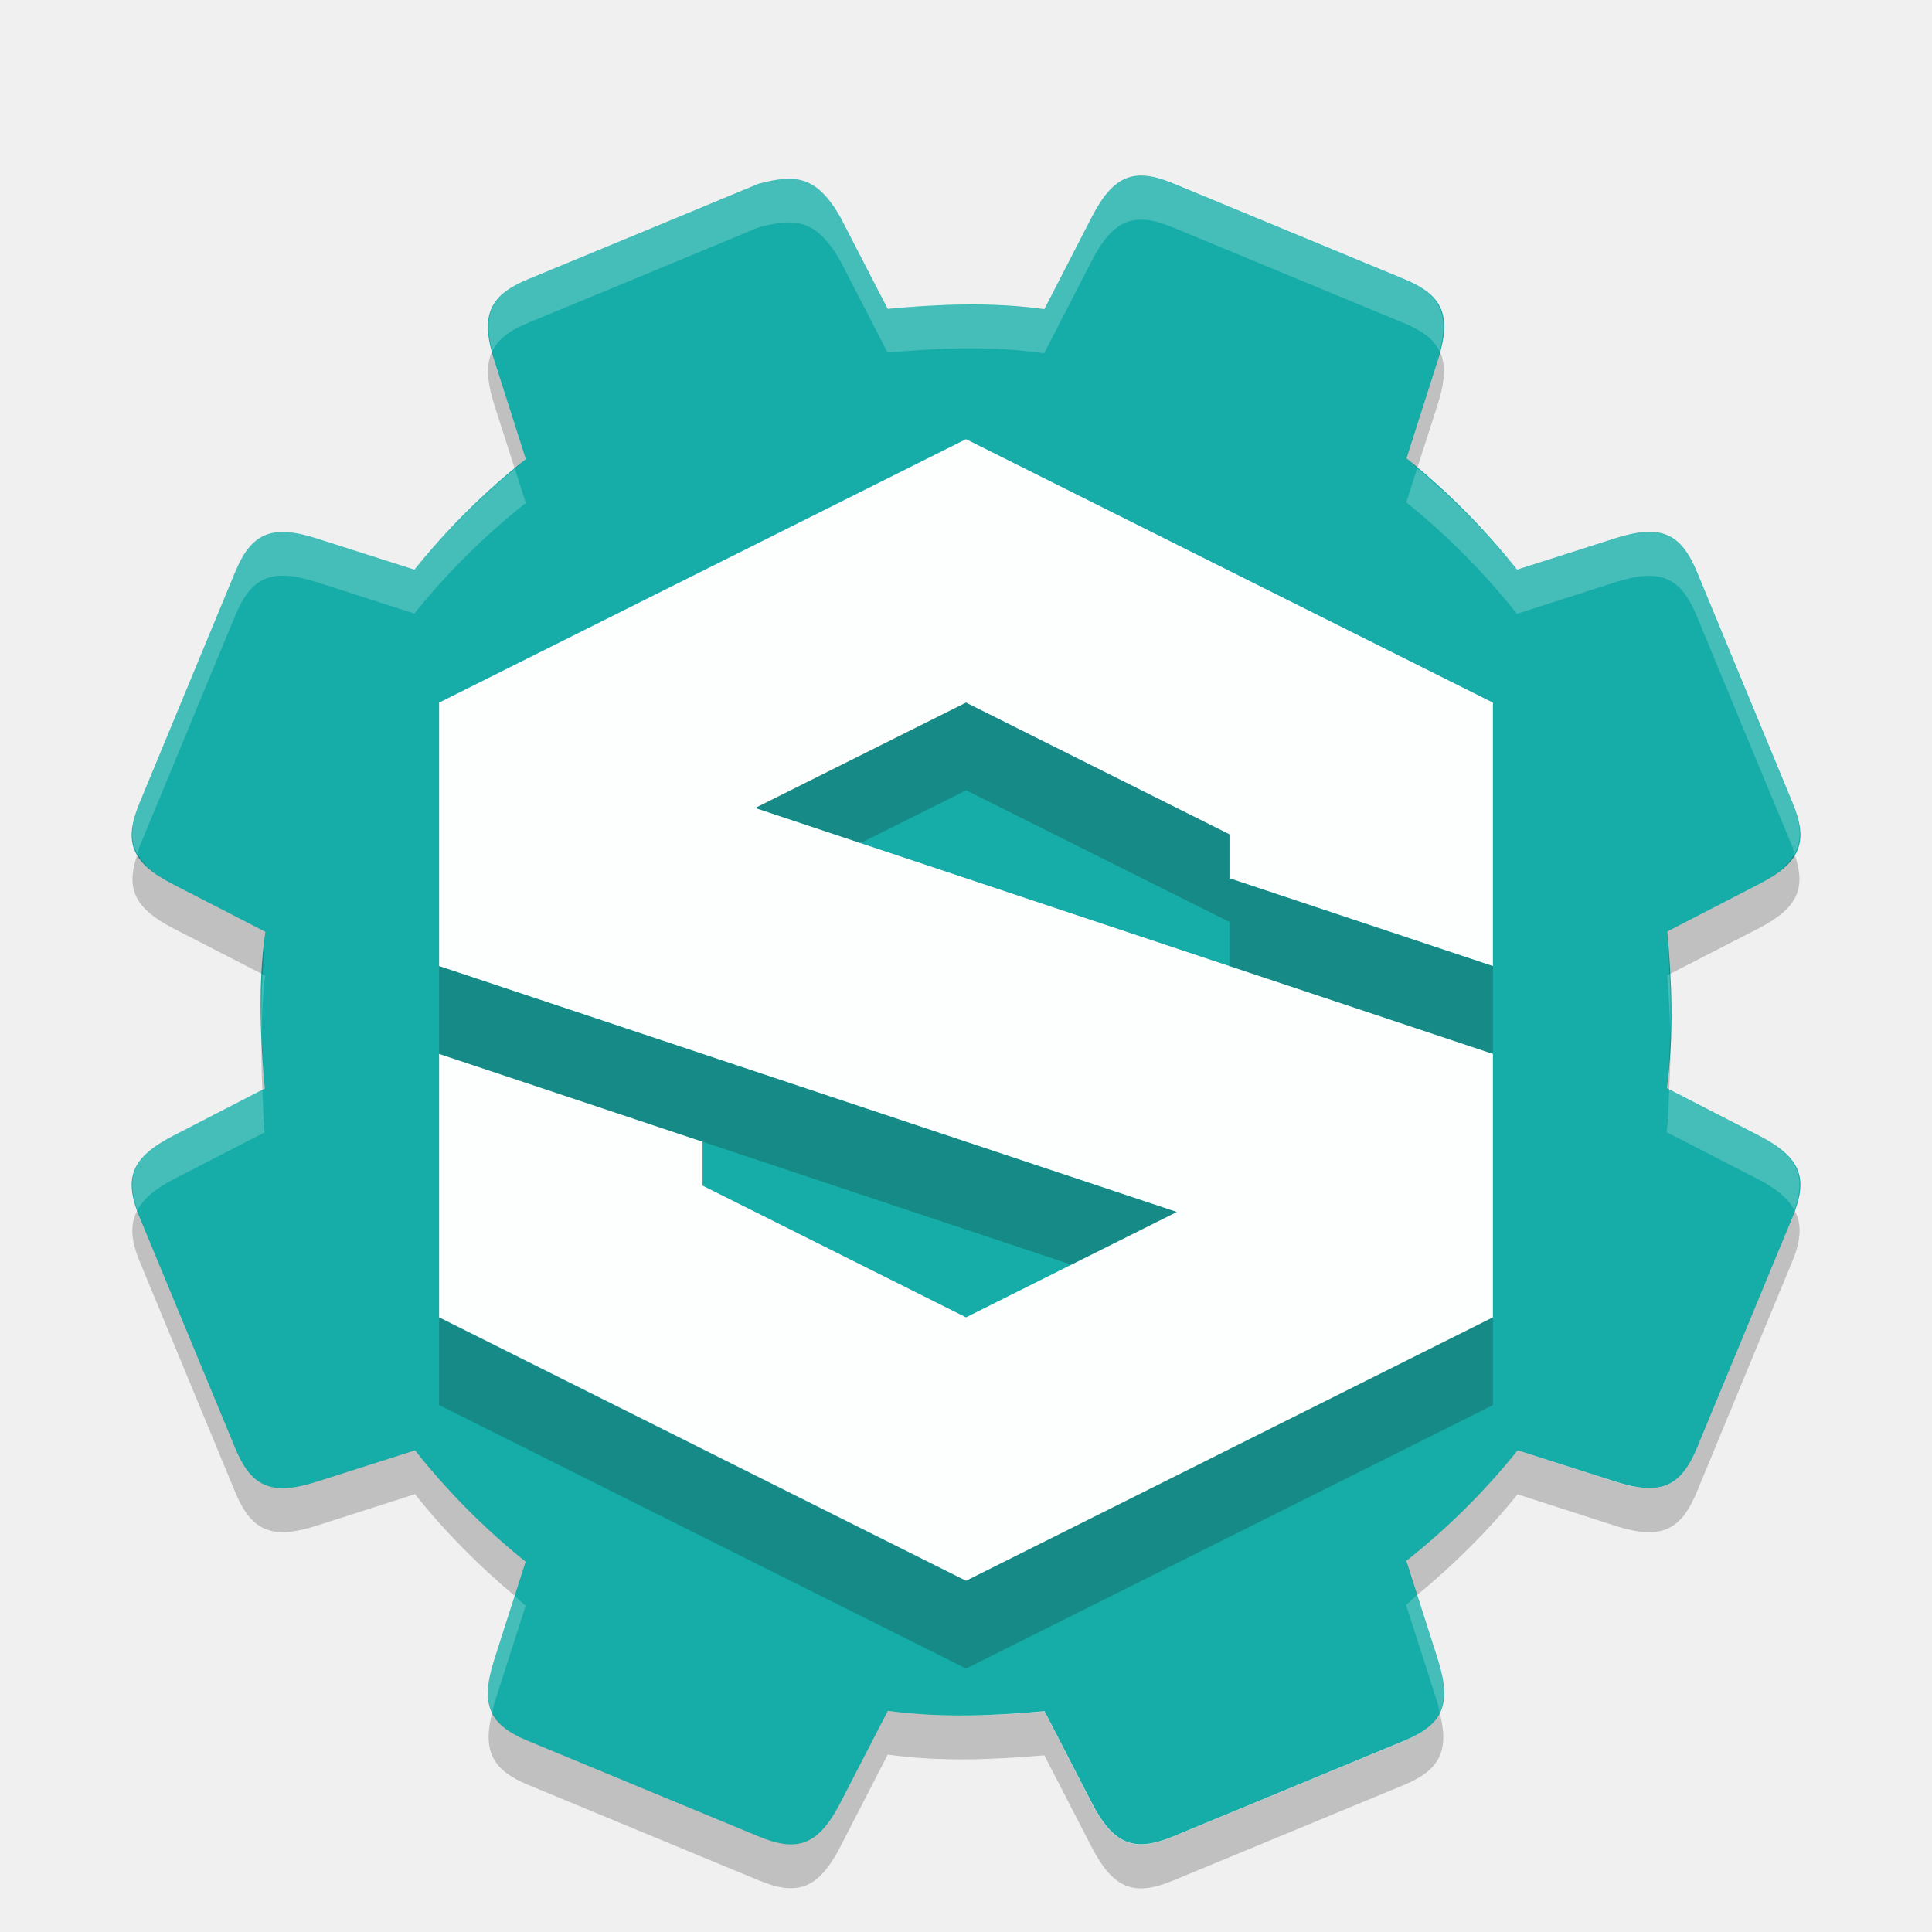
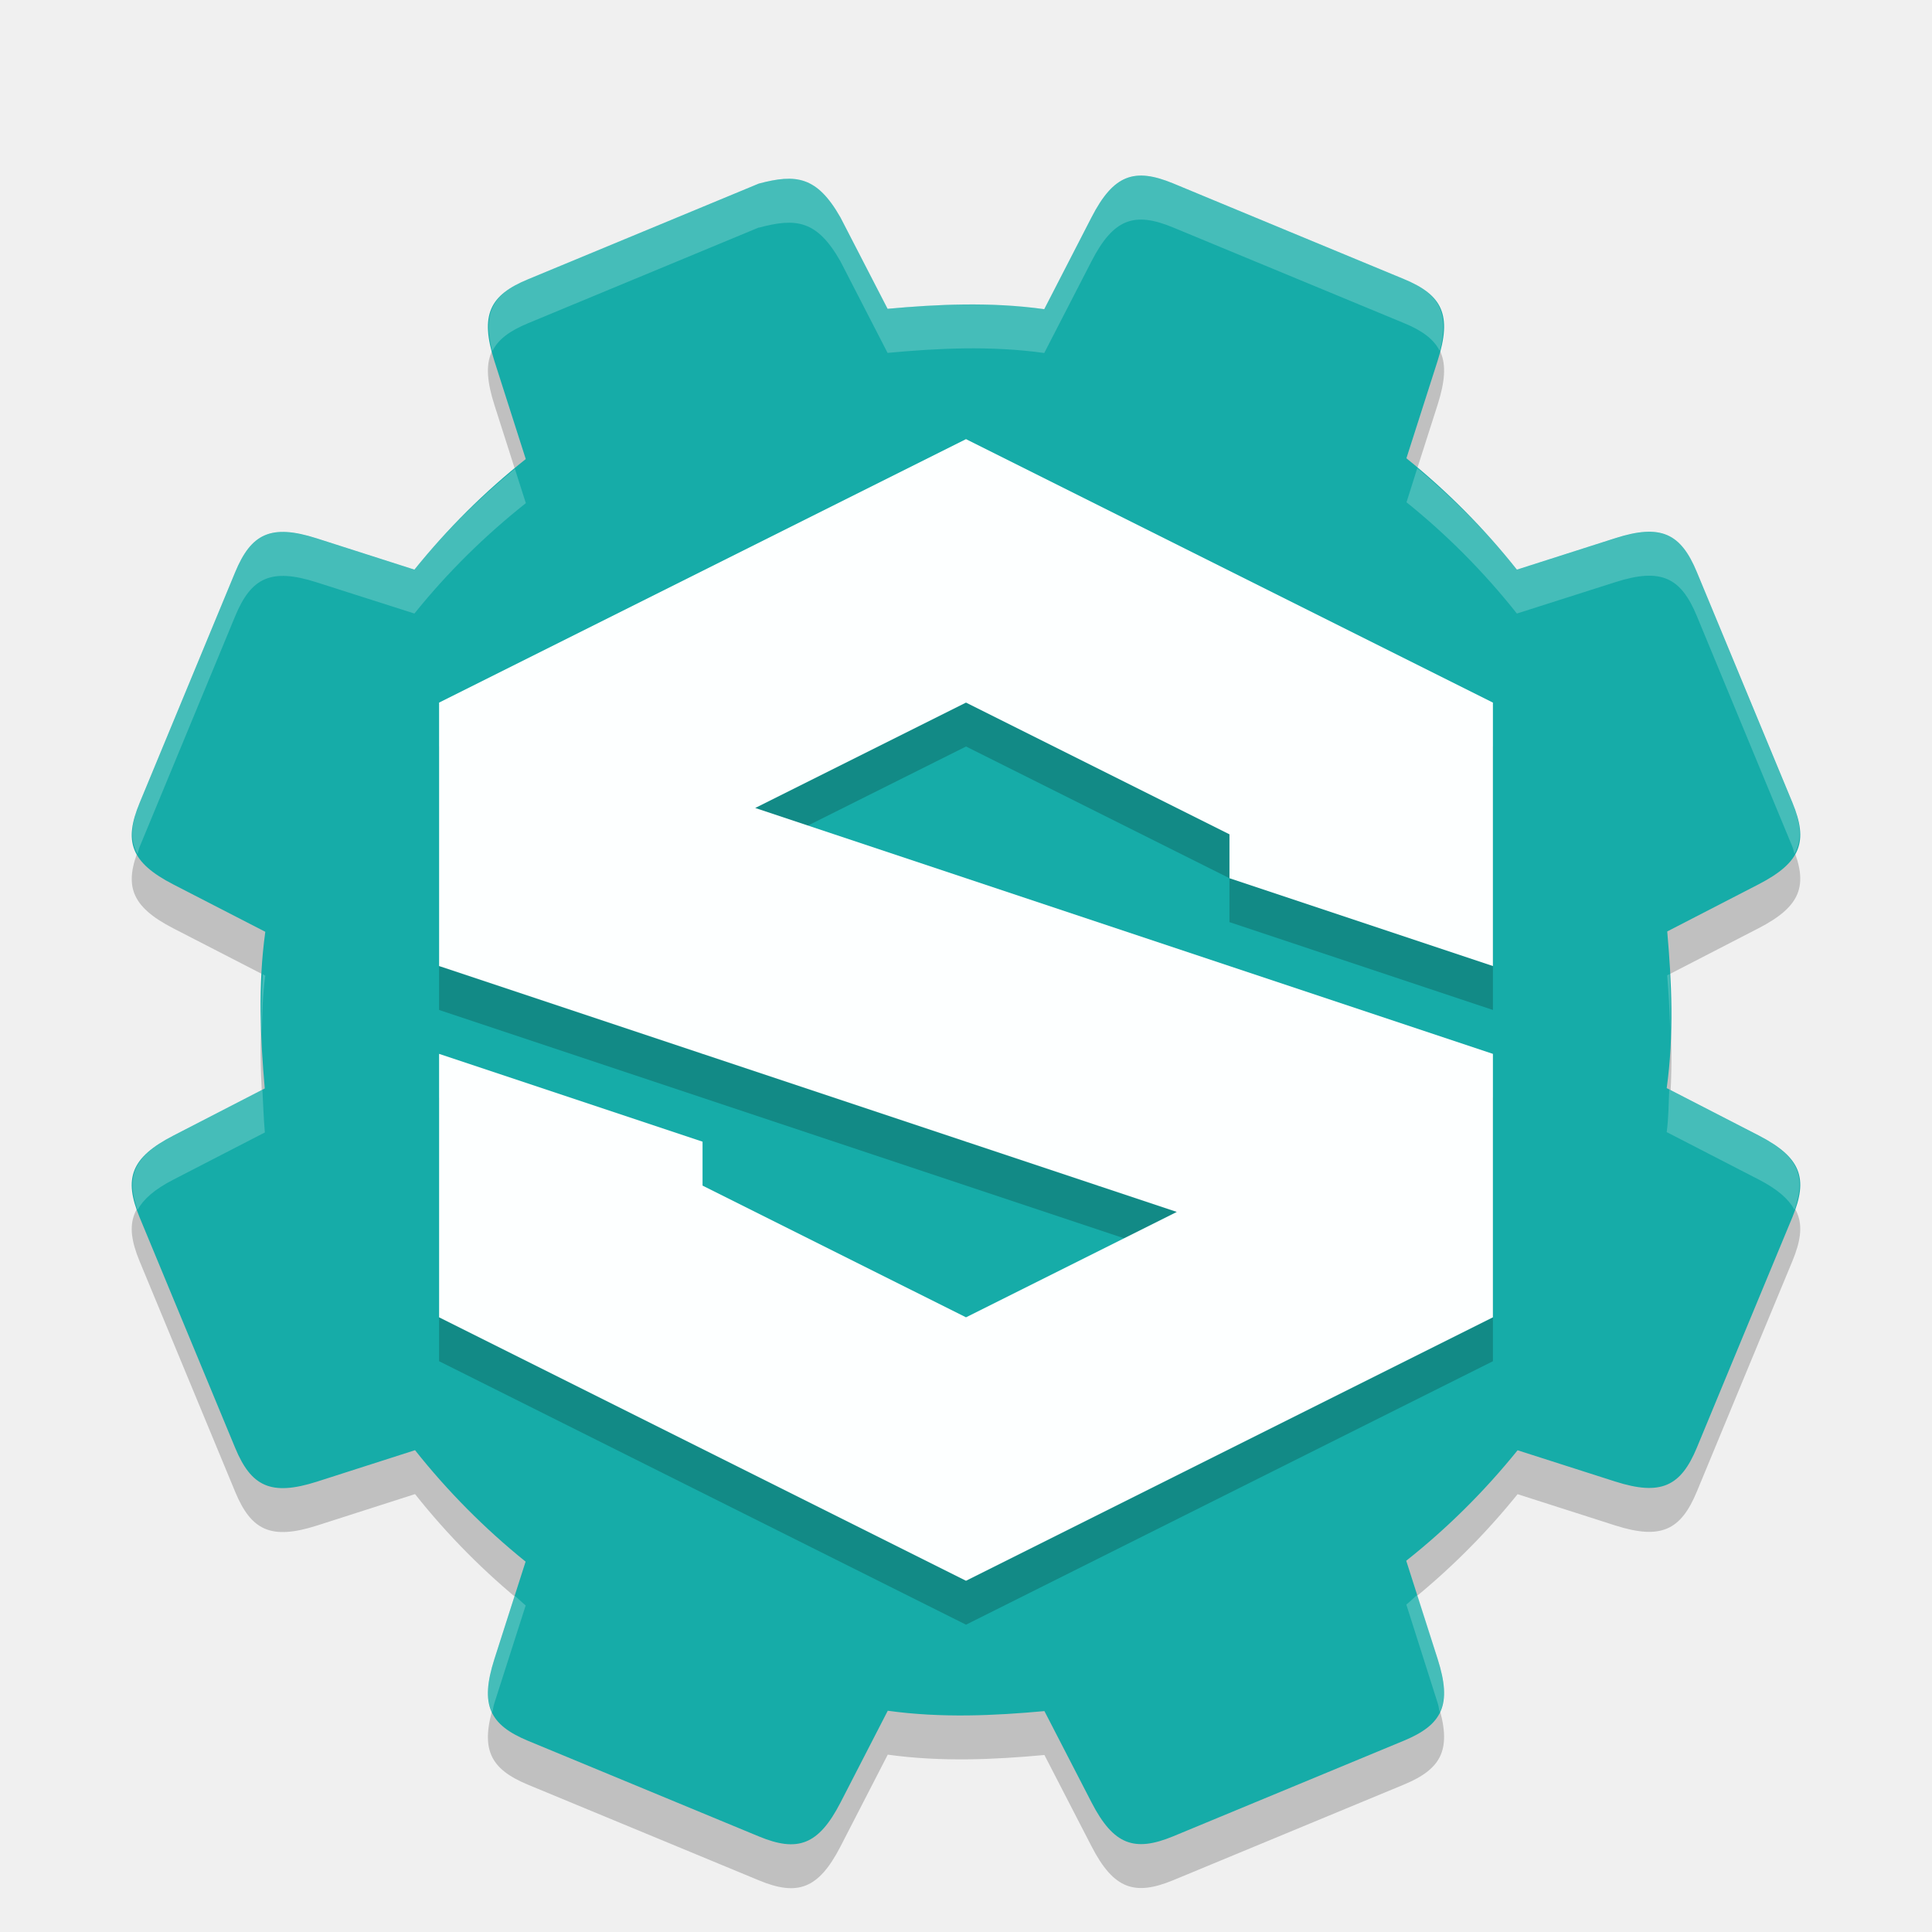
<svg xmlns="http://www.w3.org/2000/svg" width="22" height="22" version="1.1">
-   <g transform="translate(-1,-1)">
-     <path d="m9.641 3.091c-0.875 0.364-1.751 0.726-2.627 1.088-0.439 0.182-0.551 0.408-0.385 0.929l0.358 1.12c-0.468 0.371-0.894 0.793-1.268 1.259l-1.113-0.356c-0.521-0.167-0.747-0.054-0.929 0.385-0.362 0.876-0.725 1.751-1.088 2.627-0.182 0.439-0.102 0.678 0.385 0.929l1.047 0.539c-0.085 0.612-0.056 1.215-0.006 1.784l-1.041 0.537c-0.487 0.251-0.567 0.49-0.385 0.929 0.363 0.875 0.726 1.751 1.088 2.627 0.182 0.439 0.408 0.551 0.929 0.385l1.12-0.358c0.371 0.468 0.793 0.894 1.259 1.268l-0.356 1.113c-0.167 0.521-0.055 0.747 0.385 0.929 0.876 0.362 1.751 0.725 2.627 1.088 0.439 0.182 0.678 0.102 0.929-0.385l0.54-1.047c0.612 0.085 1.215 0.056 1.784 0.004l0.537 1.041c0.251 0.487 0.49 0.567 0.929 0.385 0.875-0.363 1.751-0.726 2.627-1.088 0.439-0.182 0.551-0.408 0.385-0.929l-0.358-1.12c0.468-0.371 0.894-0.793 1.268-1.259l1.113 0.356c0.521 0.167 0.747 0.054 0.929-0.385 0.362-0.876 0.725-1.751 1.088-2.627 0.182-0.439 0.102-0.678-0.385-0.929l-1.047-0.539c0.085-0.612 0.056-1.215 0.006-1.784l1.041-0.537c0.487-0.251 0.567-0.49 0.385-0.929-0.363-0.875-0.726-1.751-1.088-2.627-0.182-0.439-0.408-0.551-0.929-0.385l-1.12 0.358c-0.371-0.468-0.793-0.893-1.259-1.268l0.356-1.113c0.167-0.521 0.055-0.747-0.385-0.929-0.876-0.362-1.751-0.725-2.627-1.088-0.439-0.182-0.678-0.102-0.929 0.385l-0.539 1.047c-0.612-0.085-1.215-0.056-1.784-0.004l-0.537-1.041c-0.268-0.471-0.507-0.497-0.929-0.385z" style="fill:#16aca8" />
-     <path d="m6.605 5.001c-0.071 0.147-0.063 0.336 0.023 0.607l0.234 0.73c0.043-0.034 0.081-0.077 0.125-0.111l-0.359-1.119c-0.013-0.041-0.014-0.07-0.023-0.107zm10.789 0c-0.01 0.038-0.01 0.066-0.023 0.107l-0.357 1.111c0.043 0.034 0.082 0.076 0.125 0.111l0.232-0.723c0.087-0.271 0.094-0.461 0.023-0.607zm-14.828 5.723c-0.135 0.384-0.045 0.614 0.408 0.848l1.018 0.523c0.008-0.161 0.007-0.321 0.029-0.484l-1.047-0.539c-0.215-0.111-0.34-0.223-0.408-0.348zm18.867 0c-0.069 0.125-0.193 0.237-0.408 0.348l-1.041 0.535c0.014 0.158 0.019 0.324 0.027 0.486l1.014-0.521c0.453-0.233 0.543-0.464 0.408-0.848zm-1.414 2c-5e-3 0.221-0.01 0.443-0.041 0.668l0.029 0.015c0.012-0.231 0.021-0.459 0.012-0.684zm-16.039 0.055c-0.005 0.213-0.003 0.421 0.008 0.629l0.027-0.015c-0.018-0.2-0.027-0.408-0.035-0.615zm-1.414 2c-0.086 0.157-0.078 0.337 0.023 0.582 0.363 0.875 0.725 1.751 1.088 2.627 0.182 0.439 0.408 0.552 0.93 0.385l1.119-0.359c0.337 0.424 0.72 0.81 1.135 1.158l0.125-0.389c-0.465-0.375-0.889-0.801-1.26-1.27l-1.119 0.359c-0.521 0.167-0.748 0.054-0.93-0.385-0.362-0.876-0.725-1.752-1.088-2.627-0.013-0.03-0.013-0.053-0.023-0.082zm18.867 0c-0.01 0.03-0.011 0.051-0.023 0.082-0.363 0.875-0.726 1.751-1.088 2.627-0.182 0.439-0.408 0.552-0.93 0.385l-1.111-0.358c-0.375 0.465-0.801 0.889-1.27 1.26l0.125 0.389c0.417-0.345 0.805-0.727 1.145-1.148l1.111 0.358c0.521 0.167 0.748 0.054 0.93-0.385 0.362-0.876 0.725-1.751 1.088-2.627 0.101-0.245 0.11-0.425 0.023-0.582zm-10.324 5.701-0.539 1.047c-0.251 0.487-0.49 0.567-0.93 0.385-0.875-0.363-1.751-0.726-2.627-1.088-0.211-0.087-0.343-0.187-0.408-0.322-0.113 0.438 0.004 0.655 0.408 0.822 0.876 0.362 1.751 0.725 2.627 1.088 0.439 0.182 0.679 0.102 0.93-0.385l0.539-1.047c0.612 0.085 1.214 0.056 1.783 0.008l0.537 1.041c0.251 0.487 0.49 0.567 0.93 0.385 0.875-0.363 1.751-0.725 2.627-1.088 0.404-0.167 0.521-0.384 0.408-0.822-0.065 0.135-0.197 0.235-0.408 0.322-0.876 0.362-1.752 0.725-2.627 1.088-0.439 0.182-0.679 0.102-0.93-0.385l-0.537-1.041c-0.569 0.051-1.172 0.079-1.783-0.008z" style="opacity:.2" />
-     <path d="m14.064 3.005c-0.264-0.03-0.447 0.106-0.635 0.471l-0.539 1.047c-0.612-0.085-1.214-0.056-1.783-0.008l-0.537-1.041c-0.268-0.471-0.507-0.498-0.93-0.385-0.875 0.363-1.751 0.725-2.627 1.088-0.404 0.167-0.521 0.384-0.408 0.822 0.065-0.135 0.197-0.235 0.408-0.322 0.876-0.362 1.752-0.724 2.627-1.088 0.422-0.113 0.662-0.087 0.93 0.385l0.537 1.041c0.569-0.051 1.172-0.079 1.783 0.008l0.539-1.047c0.251-0.487 0.49-0.567 0.93-0.385 0.875 0.363 1.751 0.726 2.627 1.088 0.211 0.087 0.343 0.187 0.408 0.322 0.113-0.438-0.004-0.655-0.408-0.822-0.876-0.362-1.751-0.725-2.627-1.088-0.11-0.045-0.207-0.076-0.295-0.086zm3.074 3.326-0.125 0.389c0.465 0.375 0.889 0.801 1.26 1.27l1.119-0.359c0.521-0.167 0.748-0.054 0.93 0.385 0.362 0.876 0.724 1.752 1.088 2.627 0.013 0.03 0.013 0.053 0.023 0.082 0.086-0.157 0.078-0.337-0.023-0.582-0.363-0.875-0.725-1.751-1.088-2.627-0.182-0.439-0.408-0.552-0.93-0.385l-1.119 0.359c-0.337-0.424-0.72-0.81-1.135-1.158zm-10.275 0.008c-0.417 0.345-0.805 0.727-1.145 1.148l-1.111-0.358c-0.521-0.167-0.748-0.054-0.93 0.385-0.362 0.876-0.725 1.751-1.088 2.627-0.101 0.245-0.11 0.425-0.023 0.582 0.01-0.03 0.011-0.051 0.023-0.082 0.363-0.875 0.726-1.751 1.088-2.627 0.182-0.439 0.408-0.552 0.93-0.385l1.111 0.358c0.375-0.465 0.801-0.889 1.27-1.26zm13.148 5.754-0.027 0.015c0.018 0.2 0.027 0.41 0.035 0.617 0.005-0.214 0.003-0.423-0.008-0.631zm-16.02 0.002c-0.012 0.231-0.021 0.458-0.012 0.684 0.005-0.221 0.01-0.443 0.041-0.668zm-0.004 1.313-1.014 0.523c-0.453 0.233-0.543 0.464-0.408 0.848 0.069-0.125 0.193-0.237 0.408-0.348l1.041-0.537c-0.014-0.158-0.019-0.324-0.027-0.486zm16.02 0c-0.008 0.161-0.007 0.321-0.029 0.484l1.047 0.539c0.215 0.111 0.34 0.223 0.408 0.348 0.135-0.384 0.045-0.614-0.408-0.848zm-2.871 5.756c-0.043 0.034-0.081 0.077-0.125 0.111l0.359 1.119c0.013 0.041 0.014 0.07 0.023 0.107 0.071-0.147 0.063-0.336-0.023-0.607zm-10.275 0.008-0.232 0.723c-0.087 0.271-0.094 0.461-0.023 0.607 0.01-0.038 0.01-0.066 0.023-0.107l0.357-1.111c-0.043-0.034-0.082-0.076-0.125-0.111z" style="fill:#fffffd;opacity:.2" />
-     <path d="m12 6.001-6 3 4e-7 3 8.4 2.8-2.4 1.2-3-1.5v-0.5l-3-1v3l6 3 6-3v-3l-8.4-2.8 2.4-1.2 3 1.5v0.5l3 1v-3z" style="fill:#fdffff" />
-     <path d="m12 9-2.4 1.199 1.199 0.4 1.202-0.6 3 1.5v-1zm3 2v1l3 1v-1zm-9 1 4e-7 1 7.199 2.401 1.202-0.6zm0 4 4e-7 1 6 3 6-3v-1l-6 3z" style="fill:#160000;opacity:.2" />
+   <g transform="translate(-0.99997,-0.9995)">
+     <path style="opacity:0.2" d="M 9.641,3.591 C 8.765,3.954 7.89,4.317 7.014,4.679 6.575,4.861 6.463,5.087 6.629,5.608 L 6.987,6.728 C 6.519,7.099 6.094,7.521 5.719,7.987 L 4.607,7.631 C 4.085,7.464 3.86,7.576 3.678,8.015 3.316,8.891 2.953,9.767 2.59,10.642 2.408,11.081 2.487,11.32 2.974,11.571 L 4.021,12.11 C 3.936,12.722 3.965,13.326 4.015,13.894 L 2.974,14.431 C 2.487,14.682 2.408,14.921 2.589,15.36 2.953,16.236 3.315,17.111 3.678,17.987 3.86,18.426 4.085,18.538 4.607,18.372 L 5.726,18.013 C 6.098,18.482 6.52,18.907 6.985,19.282 L 6.629,20.394 C 6.463,20.915 6.575,21.141 7.014,21.323 7.89,21.685 8.765,22.048 9.641,22.411 10.08,22.593 10.319,22.513 10.57,22.027 L 11.109,20.98 C 11.721,21.065 12.325,21.036 12.893,20.984 L 13.43,22.025 C 13.681,22.511 13.92,22.591 14.359,22.41 15.235,22.046 16.11,21.684 16.986,21.321 17.425,21.139 17.537,20.913 17.371,20.392 L 17.013,19.272 C 17.481,18.901 17.906,18.479 18.281,18.014 L 19.393,18.37 C 19.914,18.536 20.14,18.424 20.322,17.985 20.684,17.109 21.048,16.234 21.411,15.358 21.592,14.919 21.512,14.68 21.026,14.429 L 19.979,13.89 C 20.064,13.278 20.035,12.674 19.985,12.106 L 21.026,11.569 C 21.512,11.318 21.592,11.079 21.411,10.64 21.047,9.765 20.685,8.889 20.322,8.013 20.14,7.574 19.914,7.462 19.393,7.629 L 18.273,7.987 C 17.902,7.519 17.48,7.093 17.015,6.719 L 17.371,5.606 C 17.537,5.085 17.425,4.859 16.986,4.677 16.11,4.315 15.235,3.952 14.359,3.589 13.92,3.407 13.681,3.487 13.43,3.974 L 12.891,5.021 C 12.279,4.935 11.675,4.965 11.107,5.017 L 10.57,3.975 C 10.302,3.504 10.063,3.478 9.641,3.591 Z" />
+     <path style="fill:#16aca8" d="M 9.641,3.09 C 8.765,3.454 7.89,3.816 7.014,4.179 6.575,4.36 6.463,4.586 6.629,5.108 L 6.987,6.227 C 6.519,6.598 6.094,7.021 5.719,7.486 L 4.607,7.13 C 4.085,6.963 3.86,7.076 3.678,7.515 3.316,8.391 2.953,9.266 2.59,10.142 2.408,10.581 2.487,10.82 2.974,11.071 L 4.021,11.61 C 3.936,12.222 3.965,12.826 4.015,13.394 L 2.974,13.931 C 2.487,14.182 2.408,14.421 2.589,14.86 2.953,15.736 3.315,16.611 3.678,17.487 3.86,17.926 4.085,18.038 4.607,17.872 L 5.726,17.513 C 6.098,17.982 6.52,18.407 6.985,18.782 L 6.629,19.894 C 6.463,20.415 6.575,20.641 7.014,20.823 7.89,21.185 8.765,21.548 9.641,21.911 10.08,22.093 10.319,22.013 10.57,21.527 L 11.109,20.48 C 11.721,20.565 12.325,20.536 12.893,20.484 L 13.43,21.525 C 13.681,22.011 13.92,22.091 14.359,21.91 15.235,21.546 16.11,21.184 16.986,20.821 17.425,20.639 17.537,20.413 17.371,19.892 L 17.013,18.772 C 17.481,18.401 17.906,17.979 18.281,17.514 L 19.393,17.87 C 19.914,18.036 20.14,17.924 20.322,17.485 20.684,16.609 21.048,15.734 21.411,14.858 21.592,14.419 21.512,14.18 21.026,13.929 L 19.979,13.39 C 20.064,12.778 20.035,12.174 19.985,11.606 L 21.026,11.069 C 21.512,10.818 21.592,10.579 21.411,10.14 21.047,9.264 20.685,8.389 20.322,7.513 20.14,7.074 19.914,6.961 19.393,7.128 L 18.273,7.486 C 17.902,7.018 17.48,6.593 17.015,6.218 L 17.371,5.106 C 17.537,4.585 17.425,4.359 16.986,4.177 16.11,3.815 15.235,3.451 14.359,3.088 13.92,2.907 13.681,2.986 13.43,3.473 L 12.891,4.52 C 12.279,4.435 11.675,4.464 11.107,4.516 L 10.57,3.475 C 10.302,3.004 10.063,2.978 9.641,3.09 Z" />
+     <path style="opacity:0.2;fill:#ffffff" d="M 14.064,3.004 C 13.8,2.973 13.618,3.108 13.43,3.473 L 12.891,4.519 C 12.279,4.434 11.675,4.463 11.107,4.516 L 10.57,3.475 C 10.302,3.003 10.063,2.977 9.641,3.09 8.765,3.453 7.889,3.815 7.014,4.178 6.609,4.345 6.493,4.561 6.606,5 6.671,4.865 6.803,4.767 7.014,4.68 7.889,4.317 8.765,3.953 9.641,3.59 V 3.592 C 10.063,3.479 10.302,3.503 10.57,3.975 L 11.107,5.018 C 11.675,4.965 12.279,4.934 12.891,5.019 L 13.43,3.973 C 13.681,3.486 13.92,3.408 14.359,3.59 15.235,3.953 16.11,4.316 16.986,4.678 17.197,4.765 17.329,4.863 17.395,4.998 17.507,4.56 17.391,4.343 16.986,4.176 16.11,3.814 15.235,3.451 14.359,3.088 14.25,3.042 14.153,3.014 14.064,3.004 Z M 17.139,6.33 17.016,6.719 C 17.481,7.093 17.902,7.518 18.273,7.986 L 19.393,7.629 C 19.914,7.462 20.14,7.574 20.322,8.014 20.685,8.889 21.046,9.765 21.41,10.641 21.423,10.671 21.424,10.694 21.434,10.723 21.52,10.565 21.511,10.385 21.41,10.141 21.046,9.265 20.685,8.389 20.322,7.514 20.14,7.074 19.914,6.962 19.393,7.129 L 18.273,7.486 C 17.937,7.062 17.553,6.678 17.139,6.33 Z M 6.863,6.338 C 6.446,6.683 6.058,7.064 5.719,7.486 L 4.607,7.131 C 4.086,6.964 3.86,7.077 3.678,7.516 3.316,8.392 2.953,9.267 2.59,10.143 2.488,10.387 2.48,10.567 2.566,10.725 2.576,10.696 2.577,10.673 2.59,10.643 2.953,9.767 3.316,8.892 3.678,8.016 3.86,7.577 4.086,7.464 4.607,7.631 L 5.719,7.986 C 6.093,7.521 6.52,7.1 6.988,6.729 Z M 20.012,12.092 19.984,12.105 C 20.002,12.305 20.011,12.515 20.02,12.723 20.024,12.509 20.023,12.3 20.012,12.092 Z M 3.992,12.094 C 3.98,12.325 3.971,12.552 3.981,12.777 3.986,12.556 3.99,12.334 4.021,12.109 Z M 20.008,13.406 C 20,13.568 20.001,13.727 19.979,13.891 L 21.025,14.43 C 21.24,14.541 21.365,14.651 21.434,14.775 21.568,14.392 21.478,14.163 21.025,13.93 Z M 3.988,13.408 2.975,13.932 C 2.522,14.165 2.432,14.394 2.566,14.777 2.635,14.653 2.759,14.543 2.975,14.432 L 4.016,13.895 C 4.002,13.737 3.997,13.571 3.988,13.408 Z M 17.139,19.16 C 17.096,19.196 17.057,19.237 17.014,19.271 L 17.371,20.393 C 17.384,20.434 17.385,20.462 17.395,20.5 17.466,20.353 17.457,20.164 17.371,19.893 Z M 6.861,19.17 6.629,19.895 C 6.542,20.166 6.534,20.355 6.606,20.502 6.615,20.464 6.616,20.436 6.629,20.395 L 6.986,19.281 C 6.943,19.246 6.904,19.206 6.861,19.17 Z" />
+     <path style="opacity:0.2" d="M 12,6.5 6,9.5 V 12.5 L 14.4,15.3 12,16.5 9,15 V 14.5 L 6,13.5 V 16.5 L 12,19.5 18,16.5 V 13.5 L 9.6,10.7 12,9.5 15,11 V 11.5 L 18,12.5 V 9.5 Z" />
+     <path style="fill:#fdffff" d="M 12,6 6,9 V 12 L 14.4,14.8 12,16 9,14.5 V 14 L 6,13 V 16 L 12,19 18,16 V 13 L 9.6,10.2 12,9 15,10.5 V 11 L 18,12 V 9 Z" />
  </g>
</svg>
